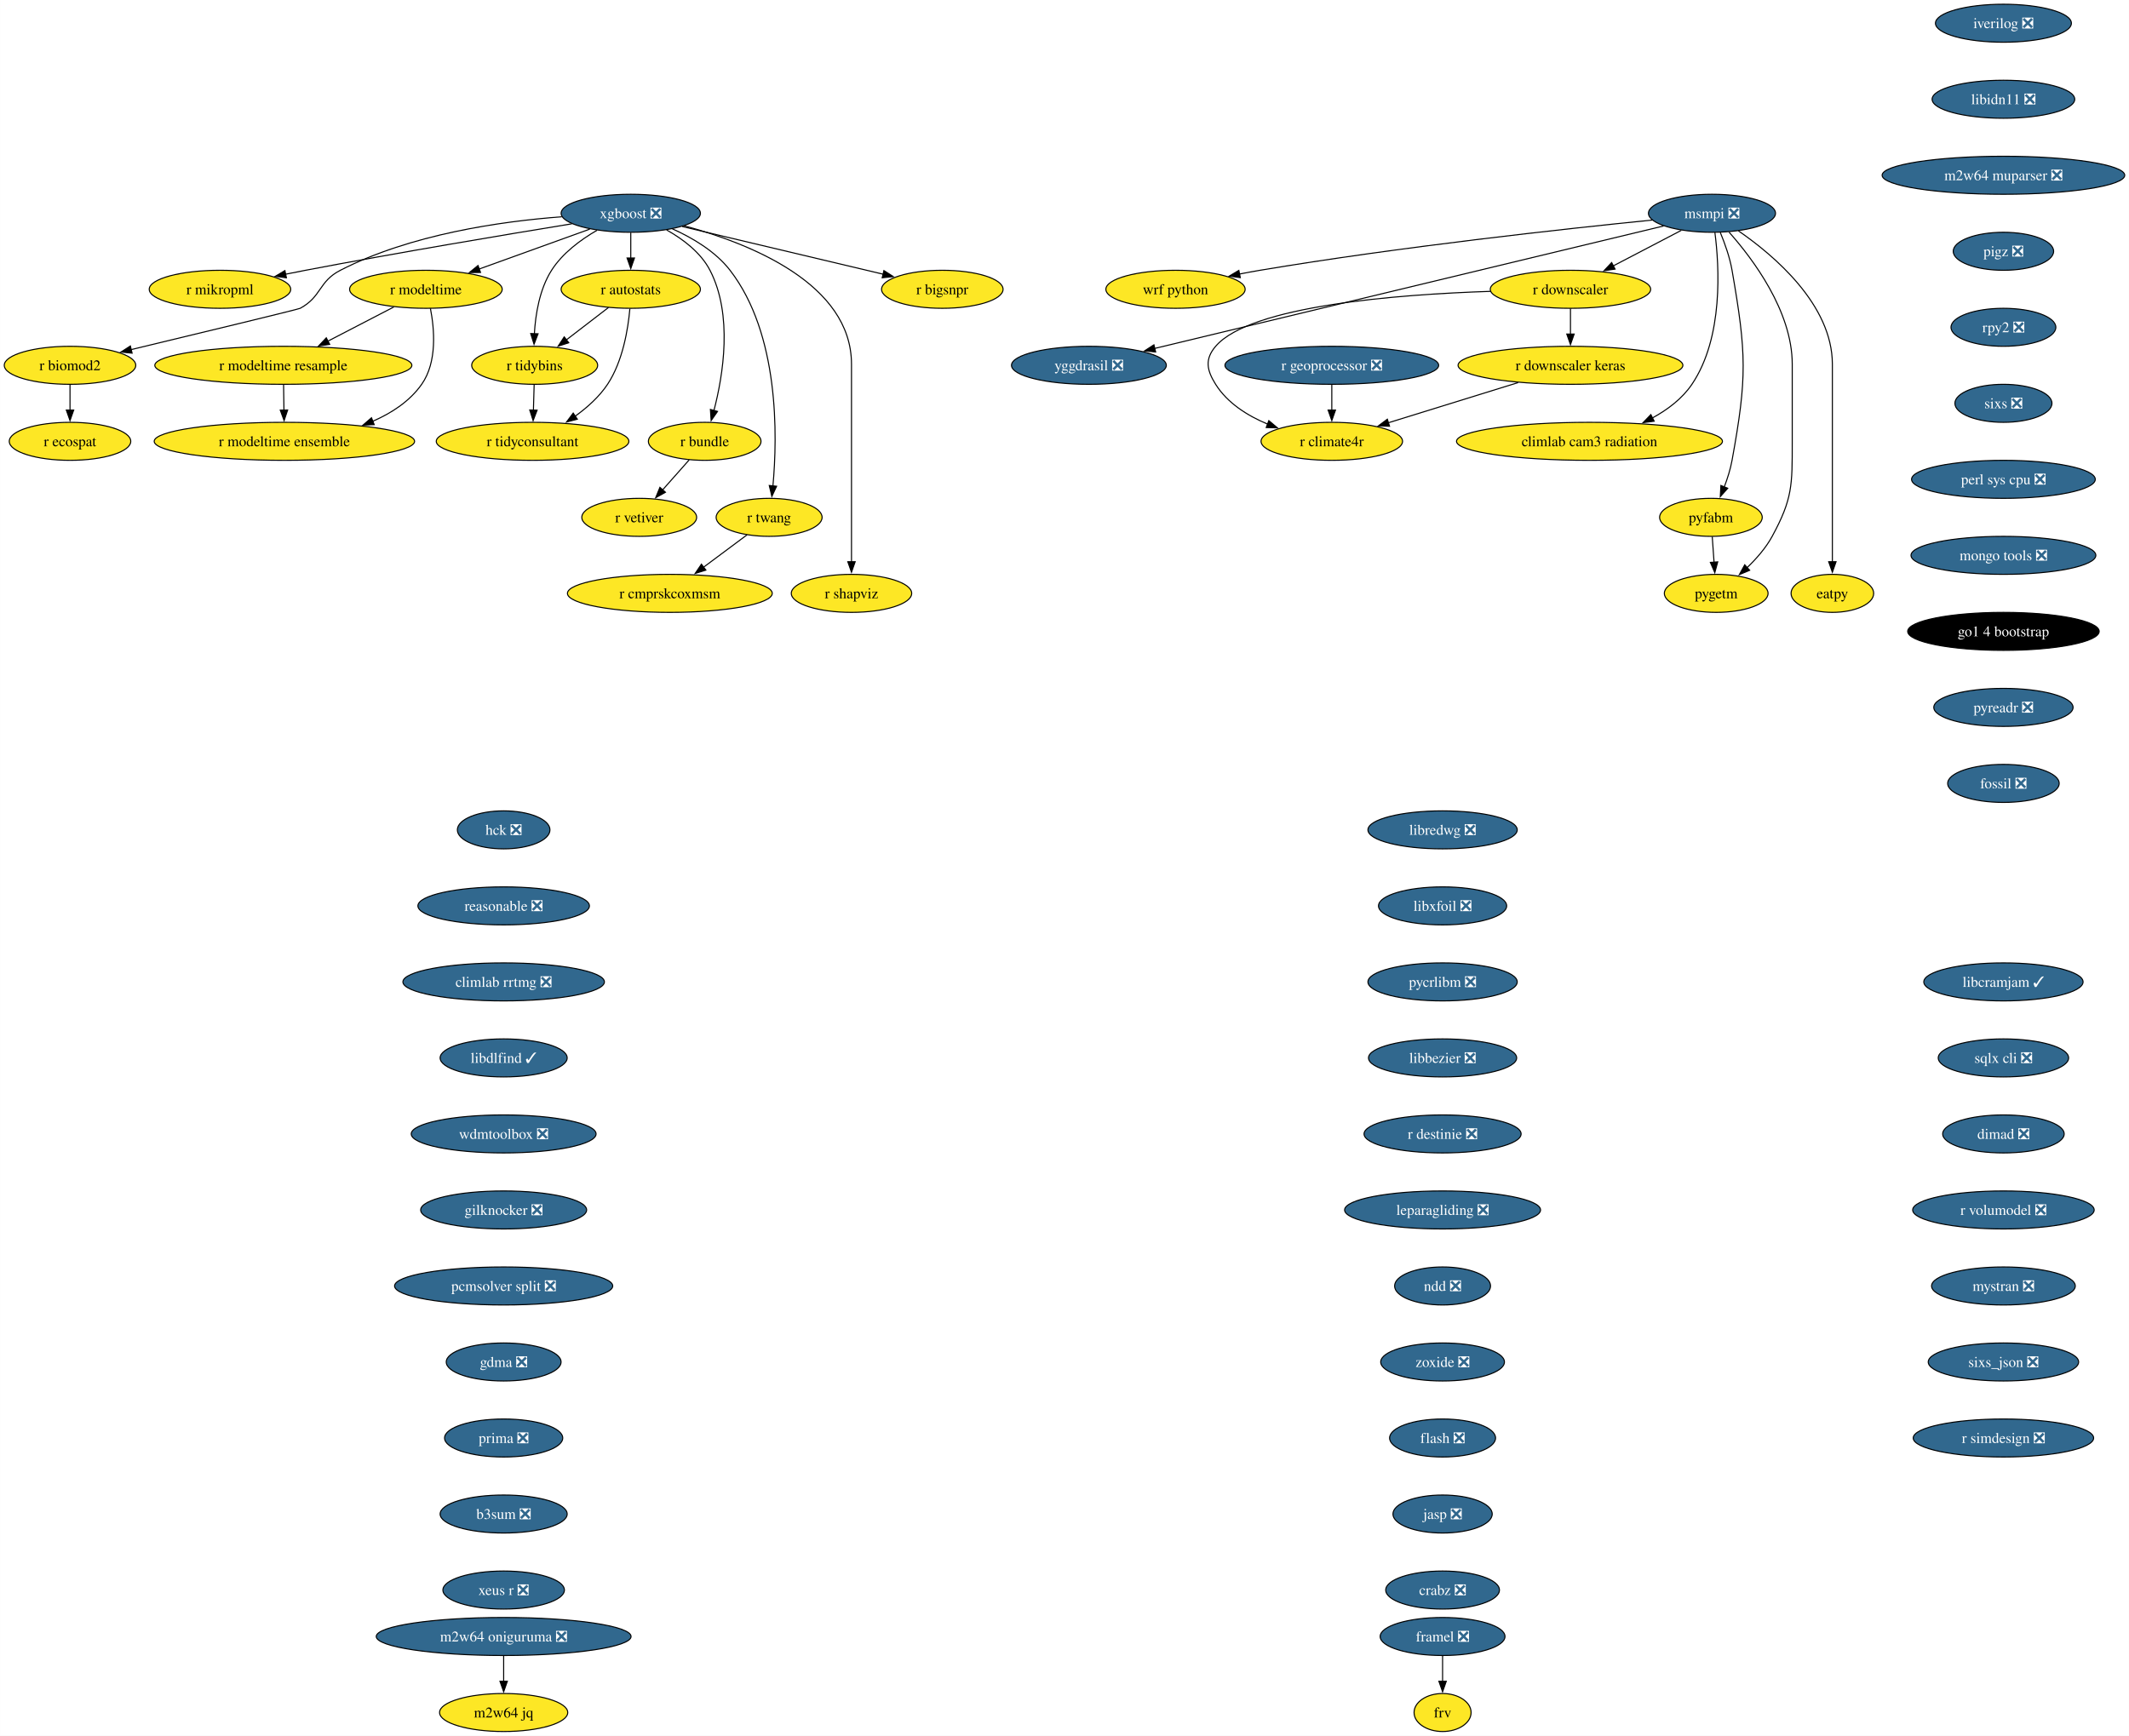
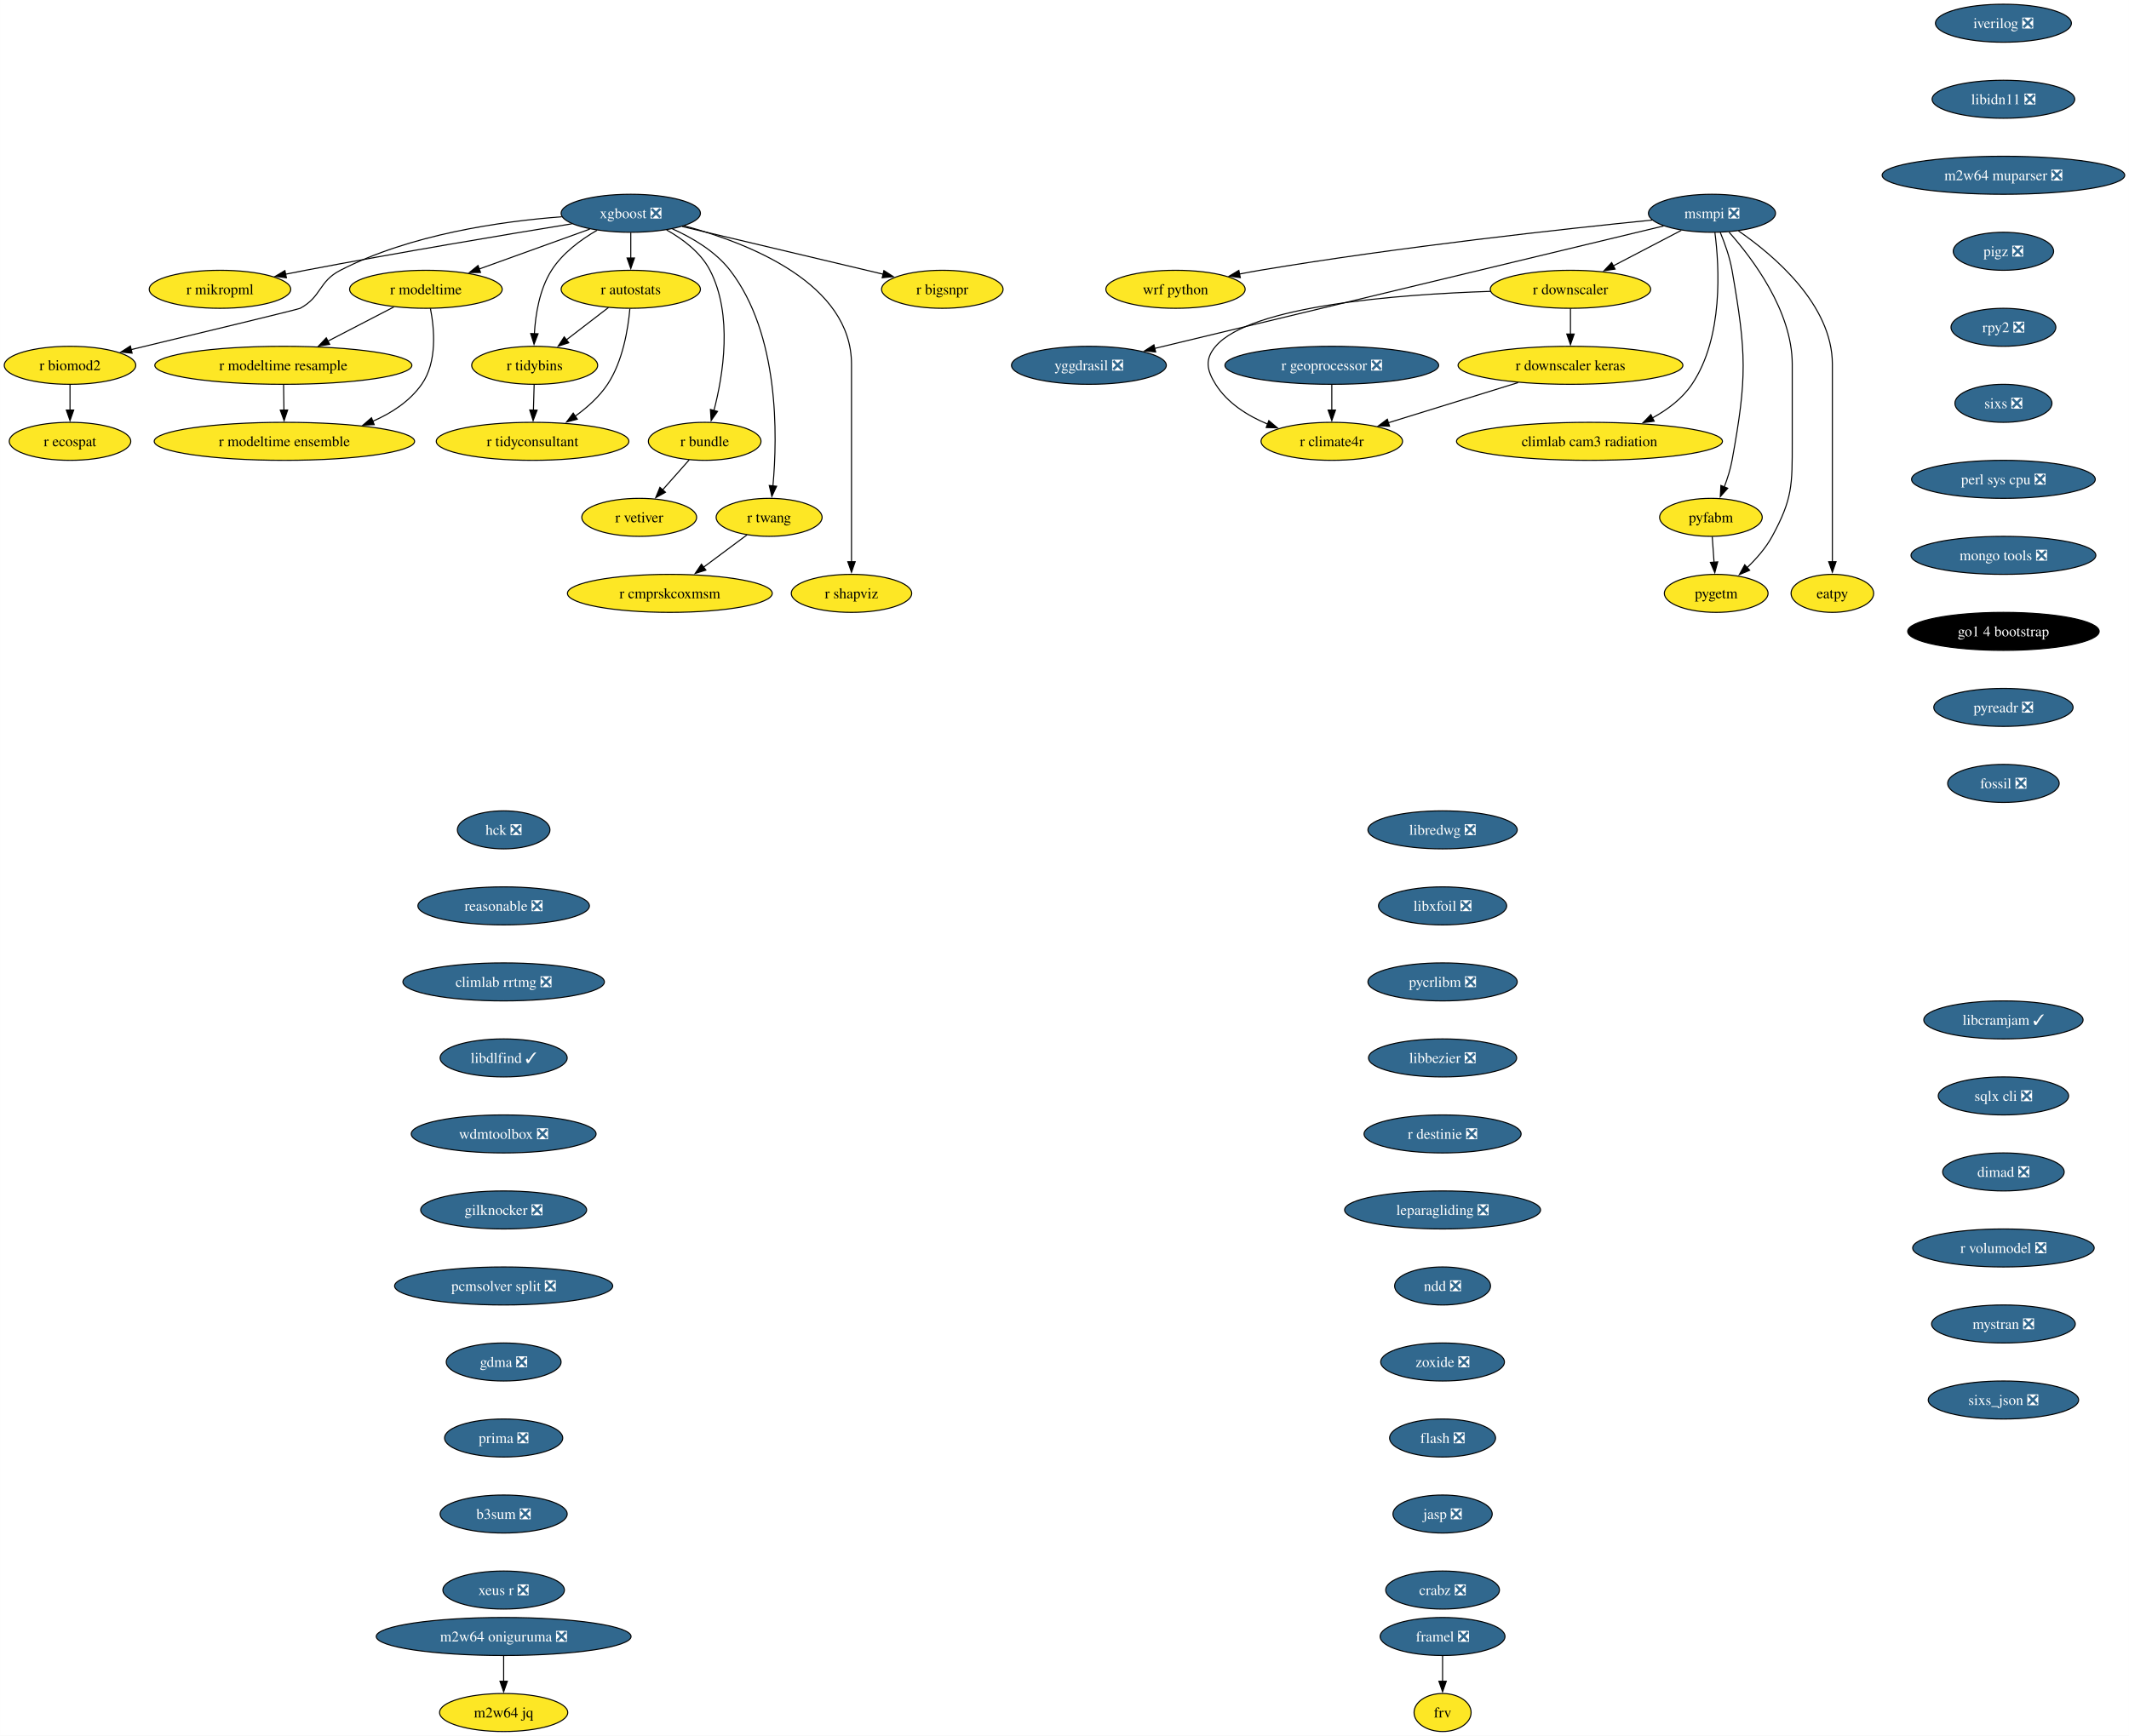
<svg xmlns="http://www.w3.org/2000/svg" xmlns:xlink="http://www.w3.org/1999/xlink" width="2016pt" height="1644pt" viewBox="0.00 0.00 2015.93 1644.00">
  <g id="graph0" class="graph" transform="scale(1 1) rotate(0) translate(4 1640)">
    <polygon fill="white" stroke="none" points="-4,4 -4,-1640 2011.93,-1640 2011.93,4 -4,4" />
    <g id="node1" class="node">
      <g id="a_node1">
        <a xlink:href="https://github.com/conda-forge/iverilog-feedstock/pull/25" xlink:title="iverilog ❎">
          <ellipse fill="#31688e" stroke="black" cx="1893.06" cy="-1618" rx="64.36" ry="18" />
          <text text-anchor="middle" x="1893.06" y="-1613.33" font-family="Times,serif" font-size="14.00" fill="white">iverilog ❎</text>
        </a>
      </g>
    </g>
    <g id="node2" class="node">
      <g id="a_node2">
        <a xlink:href="https://github.com/conda-forge/libidn11-feedstock/pull/13" xlink:title="libidn11 ❎">
          <ellipse fill="#31688e" stroke="black" cx="1893.06" cy="-1546" rx="67.52" ry="18" />
          <text text-anchor="middle" x="1893.06" y="-1541.33" font-family="Times,serif" font-size="14.00" fill="white">libidn11 ❎</text>
        </a>
      </g>
    </g>
    <g id="node3" class="node">
      <g id="a_node3">
        <a xlink:href="https://github.com/conda-forge/m2w64-muparser-feedstock/pull/13" xlink:title="m2w64 muparser ❎">
          <ellipse fill="#31688e" stroke="black" cx="1893.06" cy="-1474" rx="114.87" ry="18" />
          <text text-anchor="middle" x="1893.06" y="-1469.33" font-family="Times,serif" font-size="14.00" fill="white">m2w64 muparser ❎</text>
        </a>
      </g>
    </g>
    <g id="node4" class="node">
      <g id="a_node4">
        <a xlink:href="https://github.com/conda-forge/pigz-feedstock/pull/23" xlink:title="pigz ❎">
          <ellipse fill="#31688e" stroke="black" cx="1893.06" cy="-1402" rx="47.53" ry="18" />
          <text text-anchor="middle" x="1893.06" y="-1397.33" font-family="Times,serif" font-size="14.00" fill="white">pigz ❎</text>
        </a>
      </g>
    </g>
    <g id="node5" class="node">
      <g id="a_node5">
        <a xlink:href="https://github.com/conda-forge/rpy2-feedstock/pull/126" xlink:title="rpy2 ❎">
          <ellipse fill="#31688e" stroke="black" cx="1893.06" cy="-1330" rx="49.63" ry="18" />
          <text text-anchor="middle" x="1893.06" y="-1325.33" font-family="Times,serif" font-size="14.00" fill="white">rpy2 ❎</text>
        </a>
      </g>
    </g>
    <g id="node6" class="node">
      <g id="a_node6">
        <a xlink:href="https://github.com/conda-forge/sixs-feedstock/pull/17" xlink:title="sixs ❎">
          <ellipse fill="#31688e" stroke="black" cx="1893.06" cy="-1258" rx="45.95" ry="18" />
          <text text-anchor="middle" x="1893.06" y="-1253.33" font-family="Times,serif" font-size="14.00" fill="white">sixs ❎</text>
        </a>
      </g>
    </g>
    <g id="node7" class="node">
      <g id="a_node7">
        <a xlink:href="https://github.com/conda-forge/perl-sys-cpu-feedstock/pull/5" xlink:title="perl sys cpu ❎">
          <ellipse fill="#31688e" stroke="black" cx="1893.06" cy="-1186" rx="86.98" ry="18" />
          <text text-anchor="middle" x="1893.06" y="-1181.33" font-family="Times,serif" font-size="14.00" fill="white">perl sys cpu ❎</text>
        </a>
      </g>
    </g>
    <g id="node25" class="node">
      <g id="a_node25">
        <a xlink:href="https://github.com/conda-forge/mongo-tools-feedstock/pull/51" xlink:title="mongo tools ❎">
          <ellipse fill="#31688e" stroke="black" cx="1893.06" cy="-1114" rx="87.51" ry="18" />
          <text text-anchor="middle" x="1893.06" y="-1109.33" font-family="Times,serif" font-size="14.00" fill="white">mongo tools ❎</text>
        </a>
      </g>
    </g>
    <g id="node8" class="node">
      <g id="a_node8">
        <a xlink:href="https://github.com/conda-forge/wrf-python-feedstock" xlink:title="wrf python">
          <ellipse fill="#fde725" stroke="black" cx="1109.08" cy="-1366" rx="65.94" ry="18" />
          <text text-anchor="middle" x="1109.08" y="-1361.33" font-family="Times,serif" font-size="14.00">wrf python</text>
        </a>
      </g>
    </g>
    <g id="node9" class="node">
      <g id="a_node9">
        <a xlink:href="https://github.com/conda-forge/xgboost-feedstock/pull/177" xlink:title="xgboost ❎">
          <ellipse fill="#31688e" stroke="black" cx="593.26" cy="-1438" rx="65.94" ry="18" />
          <text text-anchor="middle" x="593.26" y="-1433.33" font-family="Times,serif" font-size="14.00" fill="white">xgboost ❎</text>
        </a>
      </g>
    </g>
    <g id="node10" class="node">
      <g id="a_node10">
        <a xlink:href="https://github.com/conda-forge/r-mikropml-feedstock" xlink:title="r mikropml">
          <ellipse fill="#fde725" stroke="black" cx="204.26" cy="-1366" rx="66.99" ry="18" />
          <text text-anchor="middle" x="204.26" y="-1361.33" font-family="Times,serif" font-size="14.00">r mikropml</text>
        </a>
      </g>
    </g>
    <g id="edge7" class="edge">
      <path fill="none" stroke="black" d="M537.5,-1428.03C475.72,-1417.95 373.19,-1400.79 285.26,-1384 279.02,-1382.81 272.52,-1381.52 266.03,-1380.21" />
      <polygon fill="black" stroke="black" points="267.17,-1376.87 256.67,-1378.29 265.76,-1383.73 267.17,-1376.87" />
    </g>
    <g id="node11" class="node">
      <g id="a_node11">
        <a xlink:href="https://github.com/conda-forge/r-biomod2-feedstock" xlink:title="r biomod2">
          <ellipse fill="#fde725" stroke="black" cx="62.26" cy="-1294" rx="62.26" ry="18" />
          <text text-anchor="middle" x="62.26" y="-1289.33" font-family="Times,serif" font-size="14.00">r biomod2</text>
        </a>
      </g>
    </g>
    <g id="edge8" class="edge">
      <path fill="none" stroke="black" d="M527.95,-1434.69C470.01,-1430.32 384.54,-1418.04 318.26,-1384 297.56,-1373.37 300.69,-1359.12 280.26,-1348 278.45,-1347.02 184.18,-1324.27 120.21,-1308.9" />
      <polygon fill="black" stroke="black" points="121.05,-1305.5 110.51,-1306.57 119.42,-1312.31 121.05,-1305.5" />
    </g>
    <g id="node12" class="node">
      <g id="a_node12">
        <a xlink:href="https://github.com/conda-forge/r-modeltime-feedstock" xlink:title="r modeltime">
          <ellipse fill="#fde725" stroke="black" cx="399.26" cy="-1366" rx="72.25" ry="18" />
          <text text-anchor="middle" x="399.26" y="-1361.33" font-family="Times,serif" font-size="14.00">r modeltime</text>
        </a>
      </g>
    </g>
    <g id="edge9" class="edge">
      <path fill="none" stroke="black" d="M554.46,-1423C524.36,-1412.14 482.39,-1397 449.69,-1385.2" />
      <polygon fill="black" stroke="black" points="451,-1381.95 440.4,-1381.85 448.62,-1388.53 451,-1381.95" />
    </g>
    <g id="node13" class="node">
      <g id="a_node13">
        <a xlink:href="https://github.com/conda-forge/r-tidybins-feedstock" xlink:title="r tidybins">
          <ellipse fill="#fde725" stroke="black" cx="502.26" cy="-1294" rx="59.63" ry="18" />
          <text text-anchor="middle" x="502.26" y="-1289.33" font-family="Times,serif" font-size="14.00">r tidybins</text>
        </a>
      </g>
    </g>
    <g id="edge10" class="edge">
      <path fill="none" stroke="black" d="M561.32,-1421.91C545.94,-1413.01 528.61,-1400.28 518.26,-1384 506.85,-1366.07 503.03,-1342.22 501.97,-1323.73" />
      <polygon fill="black" stroke="black" points="505.47,-1323.86 501.66,-1313.97 498.48,-1324.08 505.47,-1323.86" />
    </g>
    <g id="node14" class="node">
      <g id="a_node14">
        <a xlink:href="https://github.com/conda-forge/r-autostats-feedstock" xlink:title="r autostats">
          <ellipse fill="#fde725" stroke="black" cx="593.26" cy="-1366" rx="65.94" ry="18" />
          <text text-anchor="middle" x="593.26" y="-1361.33" font-family="Times,serif" font-size="14.00">r autostats</text>
        </a>
      </g>
    </g>
    <g id="edge11" class="edge">
      <path fill="none" stroke="black" d="M593.26,-1419.7C593.26,-1412.41 593.26,-1403.73 593.26,-1395.54" />
      <polygon fill="black" stroke="black" points="596.76,-1395.62 593.26,-1385.62 589.76,-1395.62 596.76,-1395.62" />
    </g>
    <g id="node15" class="node">
      <g id="a_node15">
        <a xlink:href="https://github.com/conda-forge/r-bundle-feedstock" xlink:title="r bundle">
          <ellipse fill="#fde725" stroke="black" cx="663.26" cy="-1222" rx="53.31" ry="18" />
          <text text-anchor="middle" x="663.26" y="-1217.33" font-family="Times,serif" font-size="14.00">r bundle</text>
        </a>
      </g>
    </g>
    <g id="edge12" class="edge">
      <path fill="none" stroke="black" d="M627.21,-1422.19C642.71,-1413.49 659.53,-1400.85 668.26,-1384 690.11,-1341.79 680.74,-1284.66 671.98,-1251.03" />
      <polygon fill="black" stroke="black" points="675.42,-1250.33 669.36,-1241.64 668.67,-1252.21 675.42,-1250.33" />
    </g>
    <g id="node16" class="node">
      <g id="a_node16">
        <a xlink:href="https://github.com/conda-forge/r-twang-feedstock" xlink:title="r twang">
          <ellipse fill="#fde725" stroke="black" cx="724.26" cy="-1150" rx="50.16" ry="18" />
          <text text-anchor="middle" x="724.26" y="-1145.33" font-family="Times,serif" font-size="14.00">r twang</text>
        </a>
      </g>
    </g>
    <g id="edge13" class="edge">
      <path fill="none" stroke="black" d="M632.55,-1423.3C651.64,-1414.76 673.4,-1401.94 687.26,-1384 734.01,-1323.47 732.24,-1227.26 727.86,-1179.64" />
      <polygon fill="black" stroke="black" points="731.36,-1179.45 726.85,-1169.87 724.4,-1180.18 731.36,-1179.45" />
    </g>
    <g id="node17" class="node">
      <g id="a_node17">
        <a xlink:href="https://github.com/conda-forge/r-shapviz-feedstock" xlink:title="r shapviz">
          <ellipse fill="#fde725" stroke="black" cx="802.26" cy="-1078" rx="57" ry="18" />
          <text text-anchor="middle" x="802.26" y="-1073.33" font-family="Times,serif" font-size="14.00">r shapviz</text>
        </a>
      </g>
    </g>
    <g id="edge14" class="edge">
      <path fill="none" stroke="black" d="M643.85,-1426.12C705.7,-1409.5 802.26,-1371.33 802.26,-1295 802.26,-1295 802.26,-1295 802.26,-1221 802.26,-1181.74 802.26,-1136.38 802.26,-1107.69" />
      <polygon fill="black" stroke="black" points="805.76,-1108 802.26,-1098 798.76,-1108 805.76,-1108" />
    </g>
    <g id="node18" class="node">
      <g id="a_node18">
        <a xlink:href="https://github.com/conda-forge/r-bigsnpr-feedstock" xlink:title="r bigsnpr">
          <ellipse fill="#fde725" stroke="black" cx="888.26" cy="-1366" rx="57.52" ry="18" />
          <text text-anchor="middle" x="888.26" y="-1361.33" font-family="Times,serif" font-size="14.00">r bigsnpr</text>
        </a>
      </g>
    </g>
    <g id="edge15" class="edge">
      <path fill="none" stroke="black" d="M641.97,-1425.44C694.33,-1413.02 777.43,-1393.3 832.4,-1380.25" />
      <polygon fill="black" stroke="black" points="832.95,-1383.72 841.87,-1378.01 831.33,-1376.91 832.95,-1383.72" />
    </g>
    <g id="node19" class="node">
      <g id="a_node19">
        <a xlink:href="https://github.com/conda-forge/r-ecospat-feedstock" xlink:title="r ecospat">
          <ellipse fill="#fde725" stroke="black" cx="62.26" cy="-1222" rx="57.52" ry="18" />
          <text text-anchor="middle" x="62.26" y="-1217.33" font-family="Times,serif" font-size="14.00">r ecospat</text>
        </a>
      </g>
    </g>
    <g id="edge16" class="edge">
      <path fill="none" stroke="black" d="M62.26,-1275.7C62.26,-1268.41 62.26,-1259.73 62.26,-1251.54" />
      <polygon fill="black" stroke="black" points="65.76,-1251.62 62.26,-1241.62 58.76,-1251.62 65.76,-1251.62" />
    </g>
    <g id="node20" class="node">
      <g id="a_node20">
        <a xlink:href="https://github.com/conda-forge/r-modeltime.resample-feedstock" xlink:title="r modeltime resample">
          <ellipse fill="#fde725" stroke="black" cx="264.26" cy="-1294" rx="121.71" ry="18" />
          <text text-anchor="middle" x="264.26" y="-1289.33" font-family="Times,serif" font-size="14.00">r modeltime resample</text>
        </a>
      </g>
    </g>
    <g id="edge17" class="edge">
      <path fill="none" stroke="black" d="M368.96,-1349.29C350.56,-1339.75 326.79,-1327.42 306.55,-1316.93" />
      <polygon fill="black" stroke="black" points="308.17,-1313.83 297.68,-1312.33 304.94,-1320.04 308.17,-1313.83" />
    </g>
    <g id="node21" class="node">
      <g id="a_node21">
        <a xlink:href="https://github.com/conda-forge/r-modeltime.ensemble-feedstock" xlink:title="r modeltime ensemble">
          <ellipse fill="#fde725" stroke="black" cx="265.26" cy="-1222" rx="123.29" ry="18" />
          <text text-anchor="middle" x="265.26" y="-1217.33" font-family="Times,serif" font-size="14.00">r modeltime ensemble</text>
        </a>
      </g>
    </g>
    <g id="edge18" class="edge">
      <path fill="none" stroke="black" d="M403.54,-1347.86C407.31,-1328.55 410.14,-1297.11 395.26,-1276 383.98,-1260.02 367,-1248.85 349,-1241.04" />
      <polygon fill="black" stroke="black" points="350.31,-1237.8 339.73,-1237.38 347.74,-1244.31 350.31,-1237.8" />
    </g>
    <g id="node22" class="node">
      <g id="a_node22">
        <a xlink:href="https://github.com/conda-forge/r-tidyconsultant-feedstock" xlink:title="r tidyconsultant">
          <ellipse fill="#fde725" stroke="black" cx="500.26" cy="-1222" rx="91.19" ry="18" />
          <text text-anchor="middle" x="500.26" y="-1217.33" font-family="Times,serif" font-size="14.00">r tidyconsultant</text>
        </a>
      </g>
    </g>
    <g id="edge19" class="edge">
      <path fill="none" stroke="black" d="M501.76,-1275.7C501.55,-1268.41 501.31,-1259.73 501.07,-1251.54" />
      <polygon fill="black" stroke="black" points="504.57,-1251.51 500.79,-1241.62 497.58,-1251.71 504.57,-1251.51" />
    </g>
    <g id="edge20" class="edge">
      <path fill="none" stroke="black" d="M572.15,-1348.76C560.32,-1339.66 545.37,-1328.16 532.33,-1318.13" />
      <polygon fill="black" stroke="black" points="534.51,-1315.39 524.45,-1312.07 530.24,-1320.94 534.51,-1315.39" />
    </g>
    <g id="edge21" class="edge">
      <path fill="none" stroke="black" d="M592.4,-1347.55C590.72,-1328.53 585.78,-1297.88 571.26,-1276 563.41,-1264.19 552.01,-1254.01 540.63,-1245.82" />
      <polygon fill="black" stroke="black" points="542.66,-1242.96 532.41,-1240.26 538.74,-1248.76 542.66,-1242.96" />
    </g>
    <g id="node23" class="node">
      <g id="a_node23">
        <a xlink:href="https://github.com/conda-forge/r-vetiver-feedstock" xlink:title="r vetiver">
          <ellipse fill="#fde725" stroke="black" cx="601.26" cy="-1150" rx="54.36" ry="18" />
          <text text-anchor="middle" x="601.26" y="-1145.33" font-family="Times,serif" font-size="14.00">r vetiver</text>
        </a>
      </g>
    </g>
    <g id="edge22" class="edge">
      <path fill="none" stroke="black" d="M648.56,-1204.41C641.07,-1195.95 631.81,-1185.49 623.47,-1176.08" />
      <polygon fill="black" stroke="black" points="626.1,-1173.77 616.85,-1168.6 620.86,-1178.41 626.1,-1173.77" />
    </g>
    <g id="node24" class="node">
      <g id="a_node24">
        <a xlink:href="https://github.com/conda-forge/r-cmprskcoxmsm-feedstock" xlink:title="r cmprskcoxmsm">
          <ellipse fill="#fde725" stroke="black" cx="630.26" cy="-1078" rx="96.98" ry="18" />
          <text text-anchor="middle" x="630.26" y="-1073.33" font-family="Times,serif" font-size="14.00">r cmprskcoxmsm</text>
        </a>
      </g>
    </g>
    <g id="edge23" class="edge">
      <path fill="none" stroke="black" d="M703.39,-1133.46C691.27,-1124.43 675.73,-1112.86 662.1,-1102.71" />
      <polygon fill="black" stroke="black" points="664.36,-1100.03 654.25,-1096.87 660.18,-1105.65 664.36,-1100.03" />
    </g>
    <g id="edge49" class="edge">
      <path fill="none" stroke="black" d="M264.5,-1275.7C264.61,-1268.41 264.73,-1259.73 264.85,-1251.54" />
      <polygon fill="black" stroke="black" points="268.35,-1251.67 264.99,-1241.62 261.35,-1251.57 268.35,-1251.67" />
    </g>
    <g id="node26" class="node">
      <g id="a_node26">
        <a xlink:href="https://github.com/conda-forge/go1.4-bootstrap-feedstock" xlink:title="go1 4 bootstrap">
          <ellipse fill="#000000" stroke="black" cx="1893.06" cy="-1042" rx="90.67" ry="18" />
          <text text-anchor="middle" x="1893.06" y="-1037.33" font-family="Times,serif" font-size="14.00" fill="white">go1 4 bootstrap</text>
        </a>
      </g>
    </g>
    <g id="node27" class="node">
      <g id="a_node27">
        <a xlink:href="https://github.com/conda-forge/pyreadr-feedstock/pull/53" xlink:title="pyreadr ❎">
          <ellipse fill="#31688e" stroke="black" cx="1893.06" cy="-970" rx="65.94" ry="18" />
          <text text-anchor="middle" x="1893.06" y="-965.33" font-family="Times,serif" font-size="14.00" fill="white">pyreadr ❎</text>
        </a>
      </g>
    </g>
    <g id="node28" class="node">
      <g id="a_node28">
        <a xlink:href="https://github.com/conda-forge/fossil-feedstock/pull/23" xlink:title="fossil ❎">
          <ellipse fill="#31688e" stroke="black" cx="1893.06" cy="-898" rx="52.79" ry="18" />
          <text text-anchor="middle" x="1893.06" y="-893.33" font-family="Times,serif" font-size="14.00" fill="white">fossil ❎</text>
        </a>
      </g>
    </g>
    <g id="node29" class="node">
      <g id="a_node29">
        <a xlink:href="https://github.com/conda-forge/yggdrasil-feedstock/pull/47" xlink:title="yggdrasil ❎">
          <ellipse fill="#31688e" stroke="black" cx="1027.08" cy="-1294" rx="73.3" ry="18" />
          <text text-anchor="middle" x="1027.08" y="-1289.33" font-family="Times,serif" font-size="14.00" fill="white">yggdrasil ❎</text>
        </a>
      </g>
    </g>
    <g id="node30" class="node">
      <g id="a_node30">
        <a xlink:href="https://github.com/conda-forge/libredwg-feedstock/pull/91" xlink:title="libredwg ❎">
          <ellipse fill="#31688e" stroke="black" cx="1361.98" cy="-854" rx="70.68" ry="18" />
          <text text-anchor="middle" x="1361.98" y="-849.33" font-family="Times,serif" font-size="14.00" fill="white">libredwg ❎</text>
        </a>
      </g>
    </g>
    <g id="node31" class="node">
      <g id="a_node31">
        <a xlink:href="https://github.com/conda-forge/libxfoil-feedstock/pull/14" xlink:title="libxfoil ❎">
          <ellipse fill="#31688e" stroke="black" cx="1361.98" cy="-782" rx="60.68" ry="18" />
          <text text-anchor="middle" x="1361.98" y="-777.33" font-family="Times,serif" font-size="14.00" fill="white">libxfoil ❎</text>
        </a>
      </g>
    </g>
    <g id="node32" class="node">
      <g id="a_node32">
        <a xlink:href="https://github.com/conda-forge/pycrlibm-feedstock/pull/11" xlink:title="pycrlibm ❎">
          <ellipse fill="#31688e" stroke="black" cx="1361.98" cy="-710" rx="70.68" ry="18" />
          <text text-anchor="middle" x="1361.98" y="-705.33" font-family="Times,serif" font-size="14.00" fill="white">pycrlibm ❎</text>
        </a>
      </g>
    </g>
    <g id="node33" class="node">
      <g id="a_node33">
        <a xlink:href="https://github.com/conda-forge/libbezier-feedstock/pull/10" xlink:title="libbezier ❎">
          <ellipse fill="#31688e" stroke="black" cx="1361.98" cy="-638" rx="70.15" ry="18" />
          <text text-anchor="middle" x="1361.98" y="-633.33" font-family="Times,serif" font-size="14.00" fill="white">libbezier ❎</text>
        </a>
      </g>
    </g>
    <g id="node34" class="node">
      <g id="a_node34">
        <a xlink:href="https://github.com/conda-forge/r-destinie-feedstock/pull/8" xlink:title="r destinie ❎">
          <ellipse fill="#31688e" stroke="black" cx="1361.98" cy="-566" rx="74.36" ry="18" />
          <text text-anchor="middle" x="1361.98" y="-561.33" font-family="Times,serif" font-size="14.00" fill="white">r destinie ❎</text>
        </a>
      </g>
    </g>
    <g id="node35" class="node">
      <g id="a_node35">
        <a xlink:href="https://github.com/conda-forge/leparagliding-feedstock/pull/11" xlink:title="leparagliding ❎">
          <ellipse fill="#31688e" stroke="black" cx="1361.98" cy="-494" rx="92.77" ry="18" />
          <text text-anchor="middle" x="1361.98" y="-489.32" font-family="Times,serif" font-size="14.00" fill="white">leparagliding ❎</text>
        </a>
      </g>
    </g>
    <g id="node40" class="node">
      <g id="a_node40">
        <a xlink:href="https://github.com/conda-forge/ndd-feedstock/pull/13" xlink:title="ndd ❎">
          <ellipse fill="#31688e" stroke="black" cx="1361.98" cy="-422" rx="45.42" ry="18" />
          <text text-anchor="middle" x="1361.98" y="-417.32" font-family="Times,serif" font-size="14.00" fill="white">ndd ❎</text>
        </a>
      </g>
    </g>
    <g id="node36" class="node">
      <g id="a_node36">
        <a xlink:href="https://github.com/conda-forge/framel-feedstock/pull/41" xlink:title="framel ❎">
          <ellipse fill="#31688e" stroke="black" cx="1361.98" cy="-90" rx="59.1" ry="18" />
          <text text-anchor="middle" x="1361.98" y="-85.33" font-family="Times,serif" font-size="14.00" fill="white">framel ❎</text>
        </a>
      </g>
    </g>
    <g id="node37" class="node">
      <g id="a_node37">
        <a xlink:href="https://github.com/conda-forge/frv-feedstock" xlink:title="frv">
          <ellipse fill="#fde725" stroke="black" cx="1361.98" cy="-18" rx="27" ry="18" />
          <text text-anchor="middle" x="1361.98" y="-13.32" font-family="Times,serif" font-size="14.00">frv</text>
        </a>
      </g>
    </g>
    <g id="edge33" class="edge">
      <path fill="none" stroke="black" d="M1361.98,-71.7C1361.98,-64.41 1361.98,-55.73 1361.98,-47.54" />
      <polygon fill="black" stroke="black" points="1365.48,-47.62 1361.98,-37.62 1358.48,-47.62 1365.48,-47.62" />
    </g>
    <g id="node38" class="node">
      <g id="a_node38">
        <a xlink:href="https://github.com/conda-forge/m2w64-jq-feedstock" xlink:title="m2w64 jq">
          <ellipse fill="#fde725" stroke="black" cx="472.89" cy="-18" rx="60.68" ry="18" />
          <text text-anchor="middle" x="472.89" y="-13.32" font-family="Times,serif" font-size="14.00">m2w64 jq</text>
        </a>
      </g>
    </g>
    <g id="node39" class="node">
      <g id="a_node39">
        <a xlink:href="https://github.com/conda-forge/m2w64-oniguruma-feedstock/pull/1" xlink:title="m2w64 oniguruma ❎">
          <ellipse fill="#31688e" stroke="black" cx="472.89" cy="-90" rx="120.65" ry="18" />
          <text text-anchor="middle" x="472.89" y="-85.33" font-family="Times,serif" font-size="14.00" fill="white">m2w64 oniguruma ❎</text>
        </a>
      </g>
    </g>
    <g id="edge34" class="edge">
      <path fill="none" stroke="black" d="M472.89,-71.7C472.89,-64.41 472.89,-55.73 472.89,-47.54" />
      <polygon fill="black" stroke="black" points="476.39,-47.62 472.89,-37.62 469.39,-47.62 476.39,-47.62" />
    </g>
    <g id="node49" class="node">
      <g id="a_node49">
        <a xlink:href="https://github.com/conda-forge/zoxide-feedstock/pull/26" xlink:title="zoxide ❎">
          <ellipse fill="#31688e" stroke="black" cx="1361.98" cy="-350" rx="58.57" ry="18" />
          <text text-anchor="middle" x="1361.98" y="-345.32" font-family="Times,serif" font-size="14.00" fill="white">zoxide ❎</text>
        </a>
      </g>
    </g>
    <g id="node41" class="node">
      <g id="a_node41">
        <a xlink:href="https://github.com/conda-forge/msmpi-feedstock/pull/21" xlink:title="msmpi ❎">
          <ellipse fill="#31688e" stroke="black" cx="1617.08" cy="-1438" rx="60.15" ry="18" />
          <text text-anchor="middle" x="1617.08" y="-1433.33" font-family="Times,serif" font-size="14.00" fill="white">msmpi ❎</text>
        </a>
      </g>
    </g>
    <g id="edge36" class="edge">
      <path fill="none" stroke="black" d="M1560.43,-1431.56C1478.28,-1423.31 1321.44,-1406.22 1189.08,-1384 1182.71,-1382.93 1176.08,-1381.71 1169.48,-1380.41" />
      <polygon fill="black" stroke="black" points="1170.44,-1377.03 1159.94,-1378.49 1169.05,-1383.9 1170.44,-1377.03" />
    </g>
    <g id="edge37" class="edge">
      <path fill="none" stroke="black" d="M1571.28,-1425.98C1466.36,-1400.72 1208.54,-1338.67 1089.36,-1309.99" />
      <polygon fill="black" stroke="black" points="1090.28,-1306.61 1079.74,-1307.67 1088.64,-1313.42 1090.28,-1306.61" />
    </g>
    <g id="node42" class="node">
      <g id="a_node42">
        <a xlink:href="https://github.com/conda-forge/r-downscaler-feedstock" xlink:title="r downscaler">
          <ellipse fill="#fde725" stroke="black" cx="1483.08" cy="-1366" rx="75.94" ry="18" />
          <text text-anchor="middle" x="1483.08" y="-1361.33" font-family="Times,serif" font-size="14.00">r downscaler</text>
        </a>
      </g>
    </g>
    <g id="edge38" class="edge">
      <path fill="none" stroke="black" d="M1588.01,-1421.81C1569.17,-1411.97 1544.38,-1399.02 1523.62,-1388.18" />
      <polygon fill="black" stroke="black" points="1525.32,-1385.12 1514.84,-1383.59 1522.08,-1391.32 1525.32,-1385.12" />
    </g>
    <g id="node43" class="node">
      <g id="a_node43">
        <a xlink:href="https://github.com/conda-forge/climlab-cam3-radiation-feedstock" xlink:title="climlab cam3 radiation">
          <ellipse fill="#fde725" stroke="black" cx="1501.08" cy="-1222" rx="125.92" ry="18" />
          <text text-anchor="middle" x="1501.08" y="-1217.33" font-family="Times,serif" font-size="14.00">climlab cam3 radiation</text>
        </a>
      </g>
    </g>
    <g id="edge39" class="edge">
      <path fill="none" stroke="black" d="M1619.85,-1419.75C1623.94,-1388.24 1628.17,-1320.55 1598.08,-1276 1588.87,-1262.37 1574.96,-1251.92 1560.52,-1244.06" />
      <polygon fill="black" stroke="black" points="1562.35,-1241.06 1551.84,-1239.7 1559.2,-1247.32 1562.35,-1241.06" />
    </g>
    <g id="node44" class="node">
      <g id="a_node44">
        <a xlink:href="https://github.com/conda-forge/pyfabm-feedstock" xlink:title="pyfabm">
          <ellipse fill="#fde725" stroke="black" cx="1616.08" cy="-1150" rx="48.58" ry="18" />
          <text text-anchor="middle" x="1616.08" y="-1145.33" font-family="Times,serif" font-size="14.00">pyfabm</text>
        </a>
      </g>
    </g>
    <g id="edge40" class="edge">
      <path fill="none" stroke="black" d="M1624.98,-1419.75C1629.19,-1409.58 1633.94,-1396.33 1636.08,-1384 1649.78,-1305.18 1650.44,-1282.7 1636.08,-1204 1634.55,-1195.58 1631.75,-1186.77 1628.72,-1178.79" />
      <polygon fill="black" stroke="black" points="1631.99,-1177.54 1624.96,-1169.61 1625.51,-1180.19 1631.99,-1177.54" />
    </g>
    <g id="node45" class="node">
      <g id="a_node45">
        <a xlink:href="https://github.com/conda-forge/eatpy-feedstock" xlink:title="eatpy">
          <ellipse fill="#fde725" stroke="black" cx="1731.08" cy="-1078" rx="39.11" ry="18" />
          <text text-anchor="middle" x="1731.08" y="-1073.33" font-family="Times,serif" font-size="14.00">eatpy</text>
        </a>
      </g>
    </g>
    <g id="edge41" class="edge">
      <path fill="none" stroke="black" d="M1642.1,-1421.35C1675.66,-1398.21 1731.08,-1351.43 1731.08,-1295 1731.08,-1295 1731.08,-1295 1731.08,-1221 1731.08,-1181.74 1731.08,-1136.38 1731.08,-1107.69" />
      <polygon fill="black" stroke="black" points="1734.58,-1108 1731.08,-1098 1727.58,-1108 1734.58,-1108" />
    </g>
    <g id="node46" class="node">
      <g id="a_node46">
        <a xlink:href="https://github.com/conda-forge/pygetm-feedstock" xlink:title="pygetm">
          <ellipse fill="#fde725" stroke="black" cx="1621.08" cy="-1078" rx="49.1" ry="18" />
          <text text-anchor="middle" x="1621.08" y="-1073.33" font-family="Times,serif" font-size="14.00">pygetm</text>
        </a>
      </g>
    </g>
    <g id="edge42" class="edge">
      <path fill="none" stroke="black" d="M1633.2,-1420.19C1655.51,-1395.09 1693.08,-1345.33 1693.08,-1295 1693.08,-1295 1693.08,-1295 1693.08,-1221 1693.08,-1180.55 1693.4,-1167.54 1674.08,-1132 1668.1,-1121 1659.13,-1110.78 1650.25,-1102.3" />
      <polygon fill="black" stroke="black" points="1652.77,-1099.86 1643,-1095.76 1648.09,-1105.06 1652.77,-1099.86" />
    </g>
    <g id="node47" class="node">
      <g id="a_node47">
        <a xlink:href="https://github.com/conda-forge/r-downscaler.keras-feedstock" xlink:title="r downscaler keras">
          <ellipse fill="#fde725" stroke="black" cx="1483.08" cy="-1294" rx="106.45" ry="18" />
          <text text-anchor="middle" x="1483.08" y="-1289.33" font-family="Times,serif" font-size="14.00">r downscaler keras</text>
        </a>
      </g>
    </g>
    <g id="edge43" class="edge">
      <path fill="none" stroke="black" d="M1483.08,-1347.7C1483.08,-1340.41 1483.08,-1331.73 1483.08,-1323.54" />
      <polygon fill="black" stroke="black" points="1486.58,-1323.62 1483.08,-1313.62 1479.58,-1323.62 1486.58,-1323.62" />
    </g>
    <g id="node48" class="node">
      <g id="a_node48">
        <a xlink:href="https://github.com/conda-forge/r-climate4r-feedstock" xlink:title="r climate4r">
          <ellipse fill="#fde725" stroke="black" cx="1257.08" cy="-1222" rx="66.99" ry="18" />
          <text text-anchor="middle" x="1257.08" y="-1217.33" font-family="Times,serif" font-size="14.00">r climate4r</text>
        </a>
      </g>
    </g>
    <g id="edge44" class="edge">
      <path fill="none" stroke="black" d="M1407.4,-1364.05C1318.78,-1361.14 1179.89,-1350.38 1147.08,-1312 1136.69,-1299.84 1138.57,-1289.55 1147.08,-1276 1158.26,-1258.2 1177.28,-1246.24 1196.39,-1238.27" />
      <polygon fill="black" stroke="black" points="1197.45,-1241.61 1205.55,-1234.77 1194.96,-1235.07 1197.45,-1241.61" />
    </g>
    <g id="edge45" class="edge">
      <path fill="none" stroke="black" d="M1617.32,-1131.7C1617.84,-1124.41 1618.46,-1115.73 1619.04,-1107.54" />
      <polygon fill="black" stroke="black" points="1622.53,-1107.84 1619.75,-1097.61 1615.55,-1107.34 1622.53,-1107.84" />
    </g>
    <g id="edge54" class="edge">
      <path fill="none" stroke="black" d="M1433.49,-1277.64C1397.06,-1266.36 1347.64,-1251.05 1310.38,-1239.51" />
      <polygon fill="black" stroke="black" points="1311.75,-1236.27 1301.17,-1236.65 1309.68,-1242.96 1311.75,-1236.27" />
    </g>
    <g id="node50" class="node">
      <g id="a_node50">
        <a xlink:href="https://github.com/conda-forge/flash-feedstock/pull/3" xlink:title="flash ❎">
          <ellipse fill="#31688e" stroke="black" cx="1361.98" cy="-278" rx="50.16" ry="18" />
          <text text-anchor="middle" x="1361.98" y="-273.32" font-family="Times,serif" font-size="14.00" fill="white">flash ❎</text>
        </a>
      </g>
    </g>
    <g id="node51" class="node">
      <g id="a_node51">
        <a xlink:href="https://github.com/conda-forge/jasp-feedstock/pull/29" xlink:title="jasp ❎">
          <ellipse fill="#31688e" stroke="black" cx="1361.98" cy="-206" rx="47" ry="18" />
          <text text-anchor="middle" x="1361.98" y="-201.33" font-family="Times,serif" font-size="14.00" fill="white">jasp ❎</text>
        </a>
      </g>
    </g>
    <g id="node52" class="node">
      <g id="a_node52">
        <a xlink:href="https://github.com/conda-forge/crabz-feedstock/pull/13" xlink:title="crabz ❎">
          <ellipse fill="#31688e" stroke="black" cx="1361.98" cy="-134" rx="53.84" ry="18" />
          <text text-anchor="middle" x="1361.98" y="-129.32" font-family="Times,serif" font-size="14.00" fill="white">crabz ❎</text>
        </a>
      </g>
    </g>
    <g id="node53" class="node">
      <g id="a_node53">
        <a xlink:href="https://github.com/conda-forge/hck-feedstock/pull/16" xlink:title="hck ❎">
          <ellipse fill="#31688e" stroke="black" cx="472.89" cy="-854" rx="43.84" ry="18" />
          <text text-anchor="middle" x="472.89" y="-849.33" font-family="Times,serif" font-size="14.00" fill="white">hck ❎</text>
        </a>
      </g>
    </g>
    <g id="node54" class="node">
      <g id="a_node54">
        <a xlink:href="https://github.com/conda-forge/reasonable-feedstock/pull/20" xlink:title="reasonable ❎">
          <ellipse fill="#31688e" stroke="black" cx="472.89" cy="-782" rx="81.2" ry="18" />
          <text text-anchor="middle" x="472.89" y="-777.33" font-family="Times,serif" font-size="14.00" fill="white">reasonable ❎</text>
        </a>
      </g>
    </g>
    <g id="node55" class="node">
      <g id="a_node55">
        <a xlink:href="https://github.com/conda-forge/climlab-rrtmg-feedstock/pull/8" xlink:title="climlab rrtmg ❎">
          <ellipse fill="#31688e" stroke="black" cx="472.89" cy="-710" rx="95.4" ry="18" />
          <text text-anchor="middle" x="472.89" y="-705.33" font-family="Times,serif" font-size="14.00" fill="white">climlab rrtmg ❎</text>
        </a>
      </g>
    </g>
    <g id="node56" class="node">
      <g id="a_node56">
        <a xlink:href="https://github.com/conda-forge/libdlfind-feedstock/pull/7" xlink:title="libdlfind ✓">
          <ellipse fill="#31688e" stroke="black" cx="472.89" cy="-638" rx="60.15" ry="18" />
          <text text-anchor="middle" x="472.89" y="-633.33" font-family="Times,serif" font-size="14.00" fill="white">libdlfind ✓</text>
        </a>
      </g>
    </g>
    <g id="node58" class="node">
      <g id="a_node58">
        <a xlink:href="https://github.com/conda-forge/wdmtoolbox-feedstock/pull/22" xlink:title="wdmtoolbox ❎">
          <ellipse fill="#31688e" stroke="black" cx="472.89" cy="-566" rx="87.51" ry="18" />
          <text text-anchor="middle" x="472.89" y="-561.33" font-family="Times,serif" font-size="14.00" fill="white">wdmtoolbox ❎</text>
        </a>
      </g>
    </g>
    <g id="node57" class="node">
      <g id="a_node57">
        <a xlink:href="https://github.com/conda-forge/r-geoprocessor-feedstock/pull/7" xlink:title="r geoprocessor ❎">
          <ellipse fill="#31688e" stroke="black" cx="1257.08" cy="-1294" rx="101.19" ry="18" />
          <text text-anchor="middle" x="1257.08" y="-1289.33" font-family="Times,serif" font-size="14.00" fill="white">r geoprocessor ❎</text>
        </a>
      </g>
    </g>
    <g id="edge55" class="edge">
      <path fill="none" stroke="black" d="M1257.08,-1275.7C1257.08,-1268.41 1257.08,-1259.73 1257.08,-1251.54" />
      <polygon fill="black" stroke="black" points="1260.58,-1251.62 1257.08,-1241.62 1253.58,-1251.62 1260.58,-1251.62" />
    </g>
    <g id="node59" class="node">
      <g id="a_node59">
        <a xlink:href="https://github.com/conda-forge/gilknocker-feedstock/pull/10" xlink:title="gilknocker ❎">
          <ellipse fill="#31688e" stroke="black" cx="472.89" cy="-494" rx="78.57" ry="18" />
          <text text-anchor="middle" x="472.89" y="-489.32" font-family="Times,serif" font-size="14.00" fill="white">gilknocker ❎</text>
        </a>
      </g>
    </g>
    <g id="node60" class="node">
      <g id="a_node60">
        <a xlink:href="https://github.com/conda-forge/pcmsolver-split-feedstock/pull/26" xlink:title="pcmsolver split ❎">
          <ellipse fill="#31688e" stroke="black" cx="472.89" cy="-422" rx="103.29" ry="18" />
          <text text-anchor="middle" x="472.89" y="-417.32" font-family="Times,serif" font-size="14.00" fill="white">pcmsolver split ❎</text>
        </a>
      </g>
    </g>
    <g id="node61" class="node">
      <g id="a_node61">
        <a xlink:href="https://github.com/conda-forge/gdma-feedstock/pull/9" xlink:title="gdma ❎">
          <ellipse fill="#31688e" stroke="black" cx="472.89" cy="-350" rx="54.36" ry="18" />
          <text text-anchor="middle" x="472.89" y="-345.32" font-family="Times,serif" font-size="14.00" fill="white">gdma ❎</text>
        </a>
      </g>
    </g>
    <g id="node62" class="node">
      <g id="a_node62">
        <a xlink:href="https://github.com/conda-forge/prima-feedstock/pull/6" xlink:title="prima ❎">
          <ellipse fill="#31688e" stroke="black" cx="472.89" cy="-278" rx="55.94" ry="18" />
          <text text-anchor="middle" x="472.89" y="-273.32" font-family="Times,serif" font-size="14.00" fill="white">prima ❎</text>
        </a>
      </g>
    </g>
    <g id="node63" class="node">
      <g id="a_node63">
        <a xlink:href="https://github.com/conda-forge/b3sum-feedstock/pull/7" xlink:title="b3sum ❎">
          <ellipse fill="#31688e" stroke="black" cx="472.89" cy="-206" rx="60.15" ry="18" />
          <text text-anchor="middle" x="472.89" y="-201.33" font-family="Times,serif" font-size="14.00" fill="white">b3sum ❎</text>
        </a>
      </g>
    </g>
    <g id="node64" class="node">
      <g id="a_node64">
        <a xlink:href="https://github.com/conda-forge/xeus-r-feedstock/pull/9" xlink:title="xeus r ❎">
          <ellipse fill="#31688e" stroke="black" cx="472.89" cy="-134" rx="57.52" ry="18" />
          <text text-anchor="middle" x="472.89" y="-129.32" font-family="Times,serif" font-size="14.00" fill="white">xeus r ❎</text>
        </a>
      </g>
    </g>
    <g id="node65" class="node">
      <g id="a_node65">
        <a xlink:href="https://github.com/conda-forge/libcramjam-feedstock/pull/11" xlink:title="libcramjam ✓">
-           <ellipse fill="#31688e" stroke="black" cx="1893.06" cy="-710" rx="75.41" ry="18" />
-           <text text-anchor="middle" x="1893.06" y="-705.33" font-family="Times,serif" font-size="14.00" fill="white">libcramjam ✓</text>
+           <ellipse fill="#31688e" stroke="black" cx="1893.06" cy="-674" rx="75.41" ry="18" />
+           <text text-anchor="middle" x="1893.06" y="-669.33" font-family="Times,serif" font-size="14.00" fill="white">libcramjam ✓</text>
        </a>
      </g>
    </g>
    <g id="node66" class="node">
      <g id="a_node66">
        <a xlink:href="https://github.com/conda-forge/sqlx-cli-feedstock/pull/7" xlink:title="sqlx cli ❎">
-           <ellipse fill="#31688e" stroke="black" cx="1893.06" cy="-638" rx="61.73" ry="18" />
-           <text text-anchor="middle" x="1893.06" y="-633.33" font-family="Times,serif" font-size="14.00" fill="white">sqlx cli ❎</text>
+           <ellipse fill="#31688e" stroke="black" cx="1893.06" cy="-602" rx="61.73" ry="18" />
+           <text text-anchor="middle" x="1893.06" y="-597.33" font-family="Times,serif" font-size="14.00" fill="white">sqlx cli ❎</text>
        </a>
      </g>
    </g>
    <g id="node67" class="node">
      <g id="a_node67">
        <a xlink:href="https://github.com/conda-forge/dimad-feedstock/pull/4" xlink:title="dimad ❎">
-           <ellipse fill="#31688e" stroke="black" cx="1893.06" cy="-566" rx="57.52" ry="18" />
-           <text text-anchor="middle" x="1893.06" y="-561.33" font-family="Times,serif" font-size="14.00" fill="white">dimad ❎</text>
+           <ellipse fill="#31688e" stroke="black" cx="1893.06" cy="-530" rx="57.52" ry="18" />
+           <text text-anchor="middle" x="1893.06" y="-525.33" font-family="Times,serif" font-size="14.00" fill="white">dimad ❎</text>
        </a>
      </g>
    </g>
    <g id="node68" class="node">
      <g id="a_node68">
        <a xlink:href="https://github.com/conda-forge/r-volumodel-feedstock/pull/2" xlink:title="r volumodel ❎">
-           <ellipse fill="#31688e" stroke="black" cx="1893.06" cy="-494" rx="85.93" ry="18" />
-           <text text-anchor="middle" x="1893.06" y="-489.32" font-family="Times,serif" font-size="14.00" fill="white">r volumodel ❎</text>
+           <ellipse fill="#31688e" stroke="black" cx="1893.06" cy="-458" rx="85.93" ry="18" />
+           <text text-anchor="middle" x="1893.06" y="-453.32" font-family="Times,serif" font-size="14.00" fill="white">r volumodel ❎</text>
        </a>
      </g>
    </g>
    <g id="node69" class="node">
      <g id="a_node69">
        <a xlink:href="https://github.com/conda-forge/mystran-feedstock/pull/3" xlink:title="mystran ❎">
-           <ellipse fill="#31688e" stroke="black" cx="1893.06" cy="-422" rx="68.04" ry="18" />
-           <text text-anchor="middle" x="1893.06" y="-417.32" font-family="Times,serif" font-size="14.00" fill="white">mystran ❎</text>
+           <ellipse fill="#31688e" stroke="black" cx="1893.06" cy="-386" rx="68.04" ry="18" />
+           <text text-anchor="middle" x="1893.06" y="-381.32" font-family="Times,serif" font-size="14.00" fill="white">mystran ❎</text>
        </a>
      </g>
    </g>
    <g id="node70" class="node">
      <g id="a_node70">
        <a xlink:href="https://github.com/conda-forge/sixs_json-feedstock/pull/3" xlink:title="sixs_json ❎">
-           <ellipse fill="#31688e" stroke="black" cx="1893.06" cy="-350" rx="71.2" ry="18" />
-           <text text-anchor="middle" x="1893.06" y="-345.32" font-family="Times,serif" font-size="14.00" fill="white">sixs_json ❎</text>
-         </a>
-       </g>
-     </g>
-     <g id="node71" class="node">
-       <g id="a_node71">
-         <a xlink:href="https://github.com/conda-forge/r-simdesign-feedstock/pull/1" xlink:title="r simdesign ❎">
-           <ellipse fill="#31688e" stroke="black" cx="1893.06" cy="-278" rx="85.41" ry="18" />
-           <text text-anchor="middle" x="1893.06" y="-273.32" font-family="Times,serif" font-size="14.00" fill="white">r simdesign ❎</text>
+           <ellipse fill="#31688e" stroke="black" cx="1893.06" cy="-314" rx="71.2" ry="18" />
+           <text text-anchor="middle" x="1893.06" y="-309.32" font-family="Times,serif" font-size="14.00" fill="white">sixs_json ❎</text>
        </a>
      </g>
    </g>
  </g>
</svg>
